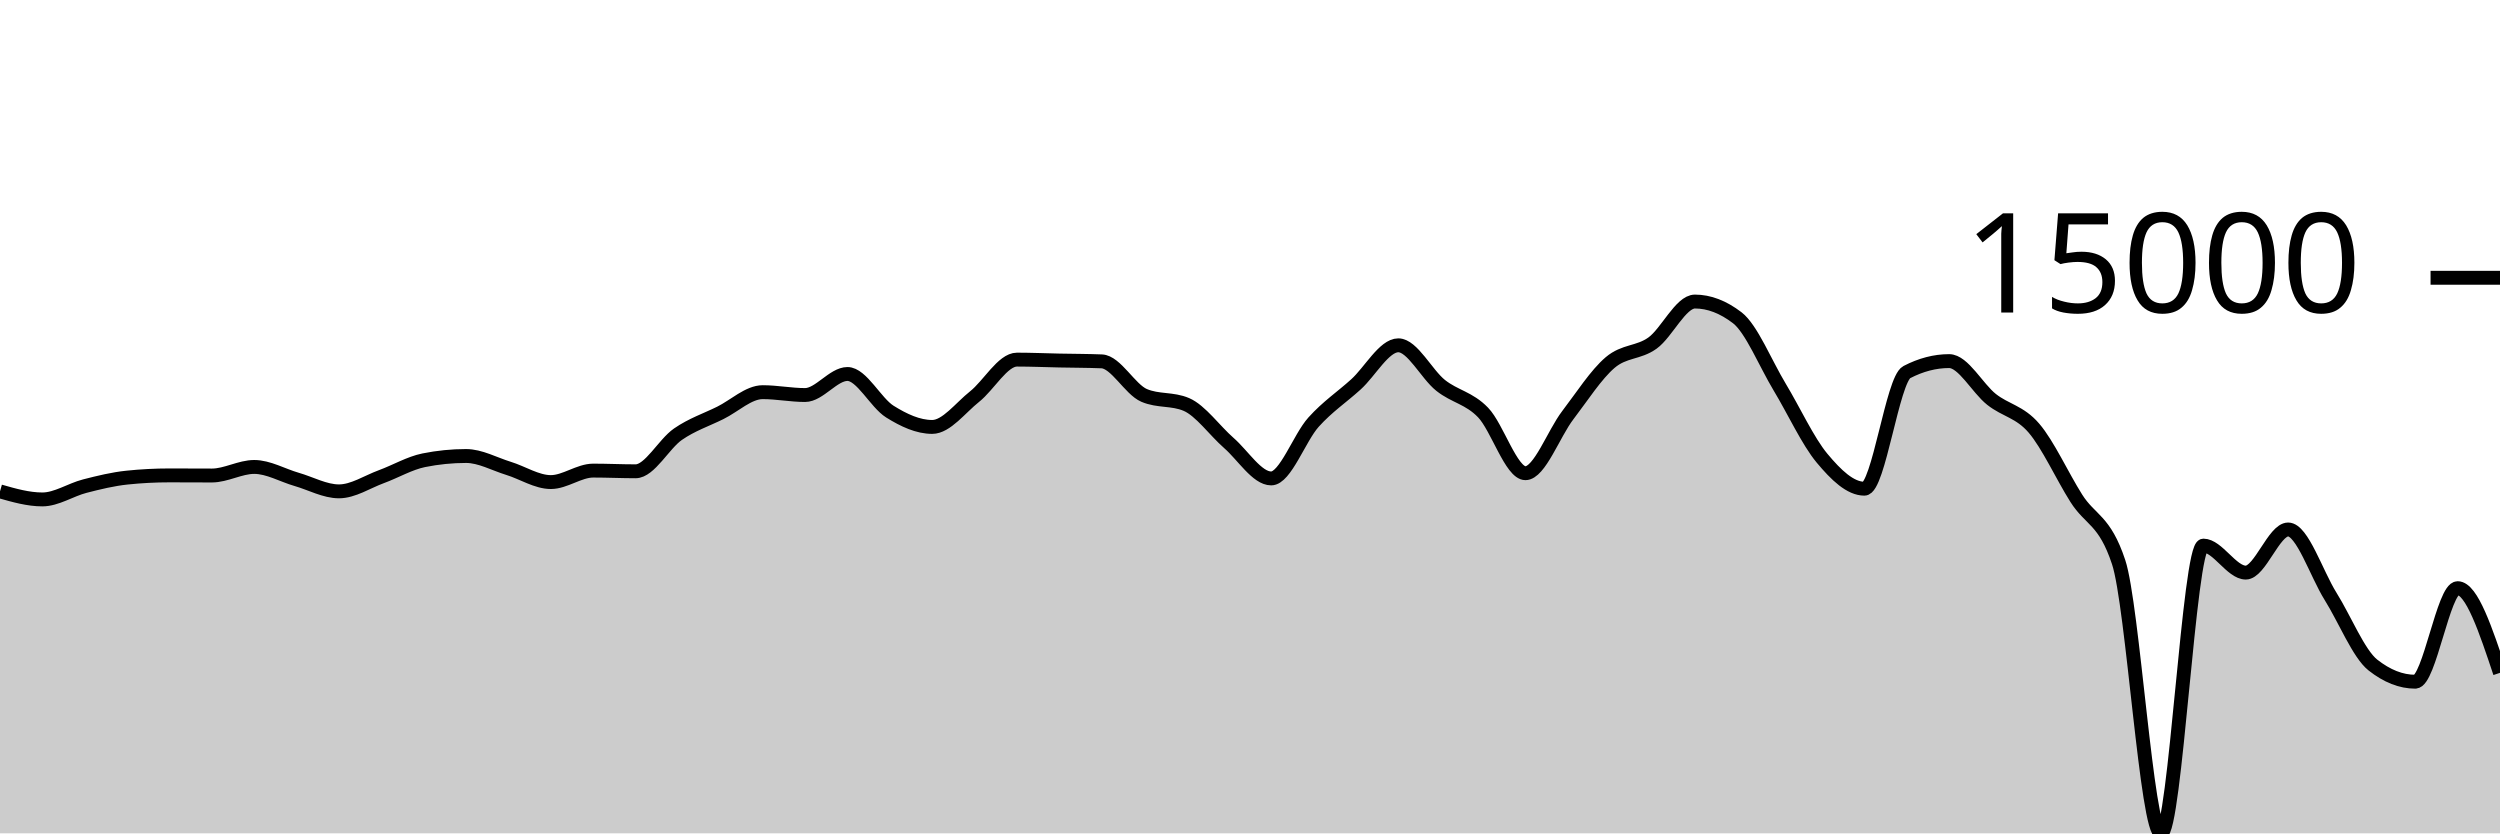
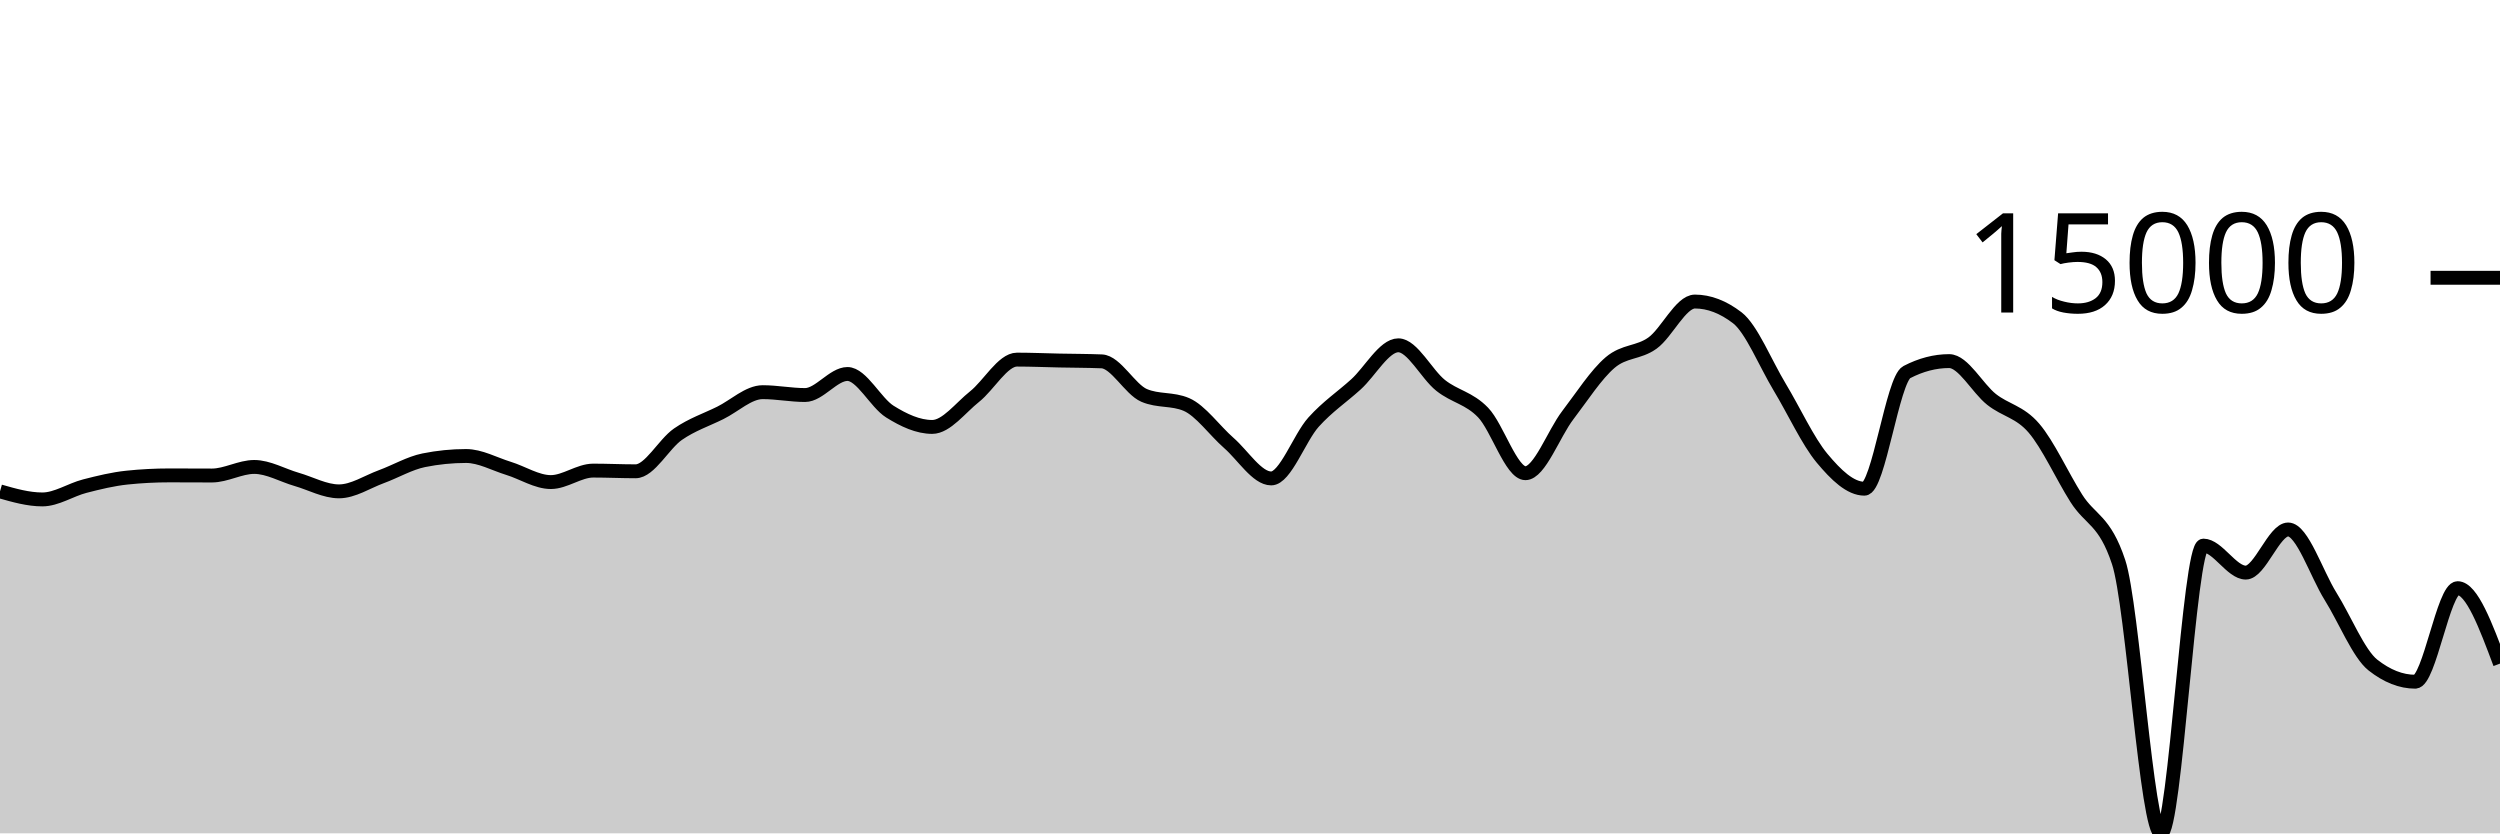
<svg xmlns="http://www.w3.org/2000/svg" viewBox="0 0 180 60">
  <g transform="translate(0,20)">
-     <path class="area" fill="rgba(0, 0, 0, 0.2)" d="M0,15.378C1.017,15.668,2.034,15.959,3.051,15.959C4.068,15.959,5.085,15.264,6.102,15.002C7.119,14.74,8.136,14.492,9.153,14.387C10.169,14.281,11.186,14.228,12.203,14.228C13.22,14.228,14.237,14.237,15.254,14.237C16.271,14.237,17.288,13.62,18.305,13.62C19.322,13.62,20.339,14.222,21.356,14.515C22.373,14.808,23.39,15.378,24.407,15.378C25.424,15.378,26.441,14.693,27.458,14.32C28.475,13.947,29.492,13.345,30.508,13.139C31.525,12.934,32.542,12.832,33.559,12.832C34.576,12.832,35.593,13.408,36.61,13.721C37.627,14.034,38.644,14.709,39.661,14.709C40.678,14.709,41.695,13.883,42.712,13.883C43.729,13.883,44.746,13.933,45.763,13.933C46.78,13.933,47.797,11.963,48.814,11.262C49.831,10.561,50.847,10.231,51.864,9.727C52.881,9.223,53.898,8.236,54.915,8.236C55.932,8.236,56.949,8.442,57.966,8.442C58.983,8.442,60,6.927,61.017,6.927C62.034,6.927,63.051,8.998,64.068,9.634C65.085,10.269,66.102,10.739,67.119,10.739C68.136,10.739,69.153,9.364,70.169,8.556C71.186,7.748,72.203,5.892,73.22,5.892C74.237,5.892,75.254,5.937,76.271,5.958C77.288,5.979,78.305,5.978,79.322,6.018C80.339,6.058,81.356,8.031,82.373,8.468C83.39,8.905,84.407,8.687,85.424,9.124C86.441,9.561,87.458,11.006,88.475,11.893C89.492,12.78,90.508,14.447,91.525,14.447C92.542,14.447,93.559,11.522,94.576,10.393C95.593,9.265,96.61,8.598,97.627,7.676C98.644,6.754,99.661,4.862,100.678,4.862C101.695,4.862,102.712,6.945,103.729,7.751C104.746,8.557,105.763,8.646,106.78,9.699C107.797,10.753,108.814,14.071,109.831,14.071C110.847,14.071,111.864,11.221,112.881,9.893C113.898,8.565,114.915,6.967,115.932,6.102C116.949,5.236,117.966,5.431,118.983,4.699C120,3.967,121.017,1.711,122.034,1.711C123.051,1.711,124.068,2.101,125.085,2.88C126.102,3.66,127.119,6.183,128.136,7.868C129.153,9.553,130.169,11.769,131.186,12.989C132.203,14.209,133.22,15.186,134.237,15.186C135.254,15.186,136.271,7.323,137.288,6.793C138.305,6.264,139.322,5.999,140.339,5.999C141.356,5.999,142.373,7.952,143.39,8.756C144.407,9.56,145.424,9.638,146.441,10.824C147.458,12.01,148.475,14.264,149.492,15.873C150.508,17.481,151.525,17.407,152.542,20.475C153.559,23.544,154.576,40,155.593,40C156.61,40,157.627,19.283,158.644,19.283C159.661,19.283,160.678,21.227,161.695,21.227C162.712,21.227,163.729,18.122,164.746,18.122C165.763,18.122,166.78,21.304,167.797,22.931C168.814,24.557,169.831,27.08,170.847,27.881C171.864,28.683,172.881,29.083,173.898,29.083C174.915,29.083,175.932,22.348,176.949,22.348C177.966,22.348,178.983,25.396,180,28.444L180,40C178.983,40,177.966,40,176.949,40C175.932,40,174.915,40,173.898,40C172.881,40,171.864,40,170.847,40C169.831,40,168.814,40,167.797,40C166.78,40,165.763,40,164.746,40C163.729,40,162.712,40,161.695,40C160.678,40,159.661,40,158.644,40C157.627,40,156.61,40,155.593,40C154.576,40,153.559,40,152.542,40C151.525,40,150.508,40,149.492,40C148.475,40,147.458,40,146.441,40C145.424,40,144.407,40,143.39,40C142.373,40,141.356,40,140.339,40C139.322,40,138.305,40,137.288,40C136.271,40,135.254,40,134.237,40C133.22,40,132.203,40,131.186,40C130.169,40,129.153,40,128.136,40C127.119,40,126.102,40,125.085,40C124.068,40,123.051,40,122.034,40C121.017,40,120,40,118.983,40C117.966,40,116.949,40,115.932,40C114.915,40,113.898,40,112.881,40C111.864,40,110.847,40,109.831,40C108.814,40,107.797,40,106.78,40C105.763,40,104.746,40,103.729,40C102.712,40,101.695,40,100.678,40C99.661,40,98.644,40,97.627,40C96.61,40,95.593,40,94.576,40C93.559,40,92.542,40,91.525,40C90.508,40,89.492,40,88.475,40C87.458,40,86.441,40,85.424,40C84.407,40,83.39,40,82.373,40C81.356,40,80.339,40,79.322,40C78.305,40,77.288,40,76.271,40C75.254,40,74.237,40,73.22,40C72.203,40,71.186,40,70.169,40C69.153,40,68.136,40,67.119,40C66.102,40,65.085,40,64.068,40C63.051,40,62.034,40,61.017,40C60,40,58.983,40,57.966,40C56.949,40,55.932,40,54.915,40C53.898,40,52.881,40,51.864,40C50.847,40,49.831,40,48.814,40C47.797,40,46.78,40,45.763,40C44.746,40,43.729,40,42.712,40C41.695,40,40.678,40,39.661,40C38.644,40,37.627,40,36.61,40C35.593,40,34.576,40,33.559,40C32.542,40,31.525,40,30.508,40C29.492,40,28.475,40,27.458,40C26.441,40,25.424,40,24.407,40C23.39,40,22.373,40,21.356,40C20.339,40,19.322,40,18.305,40C17.288,40,16.271,40,15.254,40C14.237,40,13.22,40,12.203,40C11.186,40,10.169,40,9.153,40C8.136,40,7.119,40,6.102,40C5.085,40,4.068,40,3.051,40C2.034,40,1.017,40,0,40Z" />
-     <path class="line" stroke="black" fill="none" d="M0,15.378C1.017,15.668,2.034,15.959,3.051,15.959C4.068,15.959,5.085,15.264,6.102,15.002C7.119,14.74,8.136,14.492,9.153,14.387C10.169,14.281,11.186,14.228,12.203,14.228C13.22,14.228,14.237,14.237,15.254,14.237C16.271,14.237,17.288,13.62,18.305,13.62C19.322,13.62,20.339,14.222,21.356,14.515C22.373,14.808,23.39,15.378,24.407,15.378C25.424,15.378,26.441,14.693,27.458,14.32C28.475,13.947,29.492,13.345,30.508,13.139C31.525,12.934,32.542,12.832,33.559,12.832C34.576,12.832,35.593,13.408,36.61,13.721C37.627,14.034,38.644,14.709,39.661,14.709C40.678,14.709,41.695,13.883,42.712,13.883C43.729,13.883,44.746,13.933,45.763,13.933C46.78,13.933,47.797,11.963,48.814,11.262C49.831,10.561,50.847,10.231,51.864,9.727C52.881,9.223,53.898,8.236,54.915,8.236C55.932,8.236,56.949,8.442,57.966,8.442C58.983,8.442,60,6.927,61.017,6.927C62.034,6.927,63.051,8.998,64.068,9.634C65.085,10.269,66.102,10.739,67.119,10.739C68.136,10.739,69.153,9.364,70.169,8.556C71.186,7.748,72.203,5.892,73.22,5.892C74.237,5.892,75.254,5.937,76.271,5.958C77.288,5.979,78.305,5.978,79.322,6.018C80.339,6.058,81.356,8.031,82.373,8.468C83.39,8.905,84.407,8.687,85.424,9.124C86.441,9.561,87.458,11.006,88.475,11.893C89.492,12.78,90.508,14.447,91.525,14.447C92.542,14.447,93.559,11.522,94.576,10.393C95.593,9.265,96.61,8.598,97.627,7.676C98.644,6.754,99.661,4.862,100.678,4.862C101.695,4.862,102.712,6.945,103.729,7.751C104.746,8.557,105.763,8.646,106.78,9.699C107.797,10.753,108.814,14.071,109.831,14.071C110.847,14.071,111.864,11.221,112.881,9.893C113.898,8.565,114.915,6.967,115.932,6.102C116.949,5.236,117.966,5.431,118.983,4.699C120,3.967,121.017,1.711,122.034,1.711C123.051,1.711,124.068,2.101,125.085,2.88C126.102,3.66,127.119,6.183,128.136,7.868C129.153,9.553,130.169,11.769,131.186,12.989C132.203,14.209,133.22,15.186,134.237,15.186C135.254,15.186,136.271,7.323,137.288,6.793C138.305,6.264,139.322,5.999,140.339,5.999C141.356,5.999,142.373,7.952,143.39,8.756C144.407,9.56,145.424,9.638,146.441,10.824C147.458,12.01,148.475,14.264,149.492,15.873C150.508,17.481,151.525,17.407,152.542,20.475C153.559,23.544,154.576,40,155.593,40C156.61,40,157.627,19.283,158.644,19.283C159.661,19.283,160.678,21.227,161.695,21.227C162.712,21.227,163.729,18.122,164.746,18.122C165.763,18.122,166.78,21.304,167.797,22.931C168.814,24.557,169.831,27.08,170.847,27.881C171.864,28.683,172.881,29.083,173.898,29.083C174.915,29.083,175.932,22.348,176.949,22.348C177.966,22.348,178.983,25.396,180,28.444" />
+     <path class="area" fill="rgba(0, 0, 0, 0.2)" d="M0,15.378C1.017,15.668,2.034,15.959,3.051,15.959C4.068,15.959,5.085,15.264,6.102,15.002C7.119,14.74,8.136,14.492,9.153,14.387C10.169,14.281,11.186,14.228,12.203,14.228C13.22,14.228,14.237,14.237,15.254,14.237C16.271,14.237,17.288,13.62,18.305,13.62C19.322,13.62,20.339,14.222,21.356,14.515C22.373,14.808,23.39,15.378,24.407,15.378C25.424,15.378,26.441,14.693,27.458,14.32C28.475,13.947,29.492,13.345,30.508,13.139C31.525,12.934,32.542,12.832,33.559,12.832C34.576,12.832,35.593,13.408,36.61,13.721C37.627,14.034,38.644,14.709,39.661,14.709C40.678,14.709,41.695,13.883,42.712,13.883C43.729,13.883,44.746,13.933,45.763,13.933C46.78,13.933,47.797,11.963,48.814,11.262C49.831,10.561,50.847,10.231,51.864,9.727C52.881,9.223,53.898,8.236,54.915,8.236C55.932,8.236,56.949,8.442,57.966,8.442C58.983,8.442,60,6.927,61.017,6.927C62.034,6.927,63.051,8.998,64.068,9.634C65.085,10.269,66.102,10.739,67.119,10.739C68.136,10.739,69.153,9.364,70.169,8.556C71.186,7.748,72.203,5.892,73.22,5.892C74.237,5.892,75.254,5.937,76.271,5.958C77.288,5.979,78.305,5.978,79.322,6.018C80.339,6.058,81.356,8.031,82.373,8.468C83.39,8.905,84.407,8.687,85.424,9.124C86.441,9.561,87.458,11.006,88.475,11.893C89.492,12.78,90.508,14.447,91.525,14.447C92.542,14.447,93.559,11.522,94.576,10.393C95.593,9.265,96.61,8.598,97.627,7.676C98.644,6.754,99.661,4.862,100.678,4.862C101.695,4.862,102.712,6.945,103.729,7.751C104.746,8.557,105.763,8.646,106.78,9.699C107.797,10.753,108.814,14.071,109.831,14.071C110.847,14.071,111.864,11.221,112.881,9.893C113.898,8.565,114.915,6.967,115.932,6.102C116.949,5.236,117.966,5.431,118.983,4.699C120,3.967,121.017,1.711,122.034,1.711C123.051,1.711,124.068,2.101,125.085,2.88C126.102,3.66,127.119,6.183,128.136,7.868C129.153,9.553,130.169,11.769,131.186,12.989C132.203,14.209,133.22,15.186,134.237,15.186C135.254,15.186,136.271,7.323,137.288,6.793C138.305,6.264,139.322,5.999,140.339,5.999C141.356,5.999,142.373,7.952,143.39,8.756C144.407,9.56,145.424,9.638,146.441,10.824C147.458,12.01,148.475,14.264,149.492,15.873C150.508,17.481,151.525,17.407,152.542,20.475C153.559,23.544,154.576,40,155.593,40C156.61,40,157.627,19.283,158.644,19.283C159.661,19.283,160.678,21.227,161.695,21.227C162.712,21.227,163.729,18.122,164.746,18.122C165.763,18.122,166.78,21.304,167.797,22.931C168.814,24.557,169.831,27.08,170.847,27.881C171.864,28.683,172.881,29.083,173.898,29.083C174.915,29.083,175.932,22.348,176.949,22.348C177.966,22.348,178.983,25.064,180,27.78L180,40C178.983,40,177.966,40,176.949,40C175.932,40,174.915,40,173.898,40C172.881,40,171.864,40,170.847,40C169.831,40,168.814,40,167.797,40C166.78,40,165.763,40,164.746,40C163.729,40,162.712,40,161.695,40C160.678,40,159.661,40,158.644,40C157.627,40,156.61,40,155.593,40C154.576,40,153.559,40,152.542,40C151.525,40,150.508,40,149.492,40C148.475,40,147.458,40,146.441,40C145.424,40,144.407,40,143.39,40C142.373,40,141.356,40,140.339,40C139.322,40,138.305,40,137.288,40C136.271,40,135.254,40,134.237,40C133.22,40,132.203,40,131.186,40C130.169,40,129.153,40,128.136,40C127.119,40,126.102,40,125.085,40C124.068,40,123.051,40,122.034,40C121.017,40,120,40,118.983,40C117.966,40,116.949,40,115.932,40C114.915,40,113.898,40,112.881,40C111.864,40,110.847,40,109.831,40C108.814,40,107.797,40,106.78,40C105.763,40,104.746,40,103.729,40C102.712,40,101.695,40,100.678,40C99.661,40,98.644,40,97.627,40C96.61,40,95.593,40,94.576,40C93.559,40,92.542,40,91.525,40C90.508,40,89.492,40,88.475,40C87.458,40,86.441,40,85.424,40C84.407,40,83.39,40,82.373,40C81.356,40,80.339,40,79.322,40C78.305,40,77.288,40,76.271,40C75.254,40,74.237,40,73.22,40C72.203,40,71.186,40,70.169,40C69.153,40,68.136,40,67.119,40C66.102,40,65.085,40,64.068,40C63.051,40,62.034,40,61.017,40C60,40,58.983,40,57.966,40C56.949,40,55.932,40,54.915,40C53.898,40,52.881,40,51.864,40C50.847,40,49.831,40,48.814,40C47.797,40,46.78,40,45.763,40C44.746,40,43.729,40,42.712,40C41.695,40,40.678,40,39.661,40C38.644,40,37.627,40,36.61,40C35.593,40,34.576,40,33.559,40C32.542,40,31.525,40,30.508,40C29.492,40,28.475,40,27.458,40C26.441,40,25.424,40,24.407,40C23.39,40,22.373,40,21.356,40C20.339,40,19.322,40,18.305,40C17.288,40,16.271,40,15.254,40C14.237,40,13.22,40,12.203,40C11.186,40,10.169,40,9.153,40C8.136,40,7.119,40,6.102,40C5.085,40,4.068,40,3.051,40C2.034,40,1.017,40,0,40Z" />
+     <path class="line" stroke="black" fill="none" d="M0,15.378C1.017,15.668,2.034,15.959,3.051,15.959C4.068,15.959,5.085,15.264,6.102,15.002C7.119,14.74,8.136,14.492,9.153,14.387C10.169,14.281,11.186,14.228,12.203,14.228C13.22,14.228,14.237,14.237,15.254,14.237C16.271,14.237,17.288,13.62,18.305,13.62C19.322,13.62,20.339,14.222,21.356,14.515C22.373,14.808,23.39,15.378,24.407,15.378C25.424,15.378,26.441,14.693,27.458,14.32C28.475,13.947,29.492,13.345,30.508,13.139C31.525,12.934,32.542,12.832,33.559,12.832C34.576,12.832,35.593,13.408,36.61,13.721C37.627,14.034,38.644,14.709,39.661,14.709C40.678,14.709,41.695,13.883,42.712,13.883C43.729,13.883,44.746,13.933,45.763,13.933C46.78,13.933,47.797,11.963,48.814,11.262C49.831,10.561,50.847,10.231,51.864,9.727C52.881,9.223,53.898,8.236,54.915,8.236C55.932,8.236,56.949,8.442,57.966,8.442C58.983,8.442,60,6.927,61.017,6.927C62.034,6.927,63.051,8.998,64.068,9.634C65.085,10.269,66.102,10.739,67.119,10.739C68.136,10.739,69.153,9.364,70.169,8.556C71.186,7.748,72.203,5.892,73.22,5.892C74.237,5.892,75.254,5.937,76.271,5.958C77.288,5.979,78.305,5.978,79.322,6.018C80.339,6.058,81.356,8.031,82.373,8.468C83.39,8.905,84.407,8.687,85.424,9.124C86.441,9.561,87.458,11.006,88.475,11.893C89.492,12.78,90.508,14.447,91.525,14.447C92.542,14.447,93.559,11.522,94.576,10.393C95.593,9.265,96.61,8.598,97.627,7.676C98.644,6.754,99.661,4.862,100.678,4.862C101.695,4.862,102.712,6.945,103.729,7.751C104.746,8.557,105.763,8.646,106.78,9.699C107.797,10.753,108.814,14.071,109.831,14.071C110.847,14.071,111.864,11.221,112.881,9.893C113.898,8.565,114.915,6.967,115.932,6.102C116.949,5.236,117.966,5.431,118.983,4.699C120,3.967,121.017,1.711,122.034,1.711C123.051,1.711,124.068,2.101,125.085,2.88C126.102,3.66,127.119,6.183,128.136,7.868C129.153,9.553,130.169,11.769,131.186,12.989C132.203,14.209,133.22,15.186,134.237,15.186C135.254,15.186,136.271,7.323,137.288,6.793C138.305,6.264,139.322,5.999,140.339,5.999C141.356,5.999,142.373,7.952,143.39,8.756C144.407,9.56,145.424,9.638,146.441,10.824C147.458,12.01,148.475,14.264,149.492,15.873C150.508,17.481,151.525,17.407,152.542,20.475C153.559,23.544,154.576,40,155.593,40C156.61,40,157.627,19.283,158.644,19.283C159.661,19.283,160.678,21.227,161.695,21.227C162.712,21.227,163.729,18.122,164.746,18.122C165.763,18.122,166.78,21.304,167.797,22.931C168.814,24.557,169.831,27.08,170.847,27.881C171.864,28.683,172.881,29.083,173.898,29.083C174.915,29.083,175.932,22.348,176.949,22.348C177.966,22.348,178.983,25.064,180,27.78" />
    <path class="axis-ceiling" stroke-width="1" stroke="black" fill="none" d="M175,0L180,0" />
    <text class="axis-ceiling-label" font-family="sans-serif" text-anchor="end" font-size="10px" x="170" y="2.5">15000</text>
  </g>
</svg>
